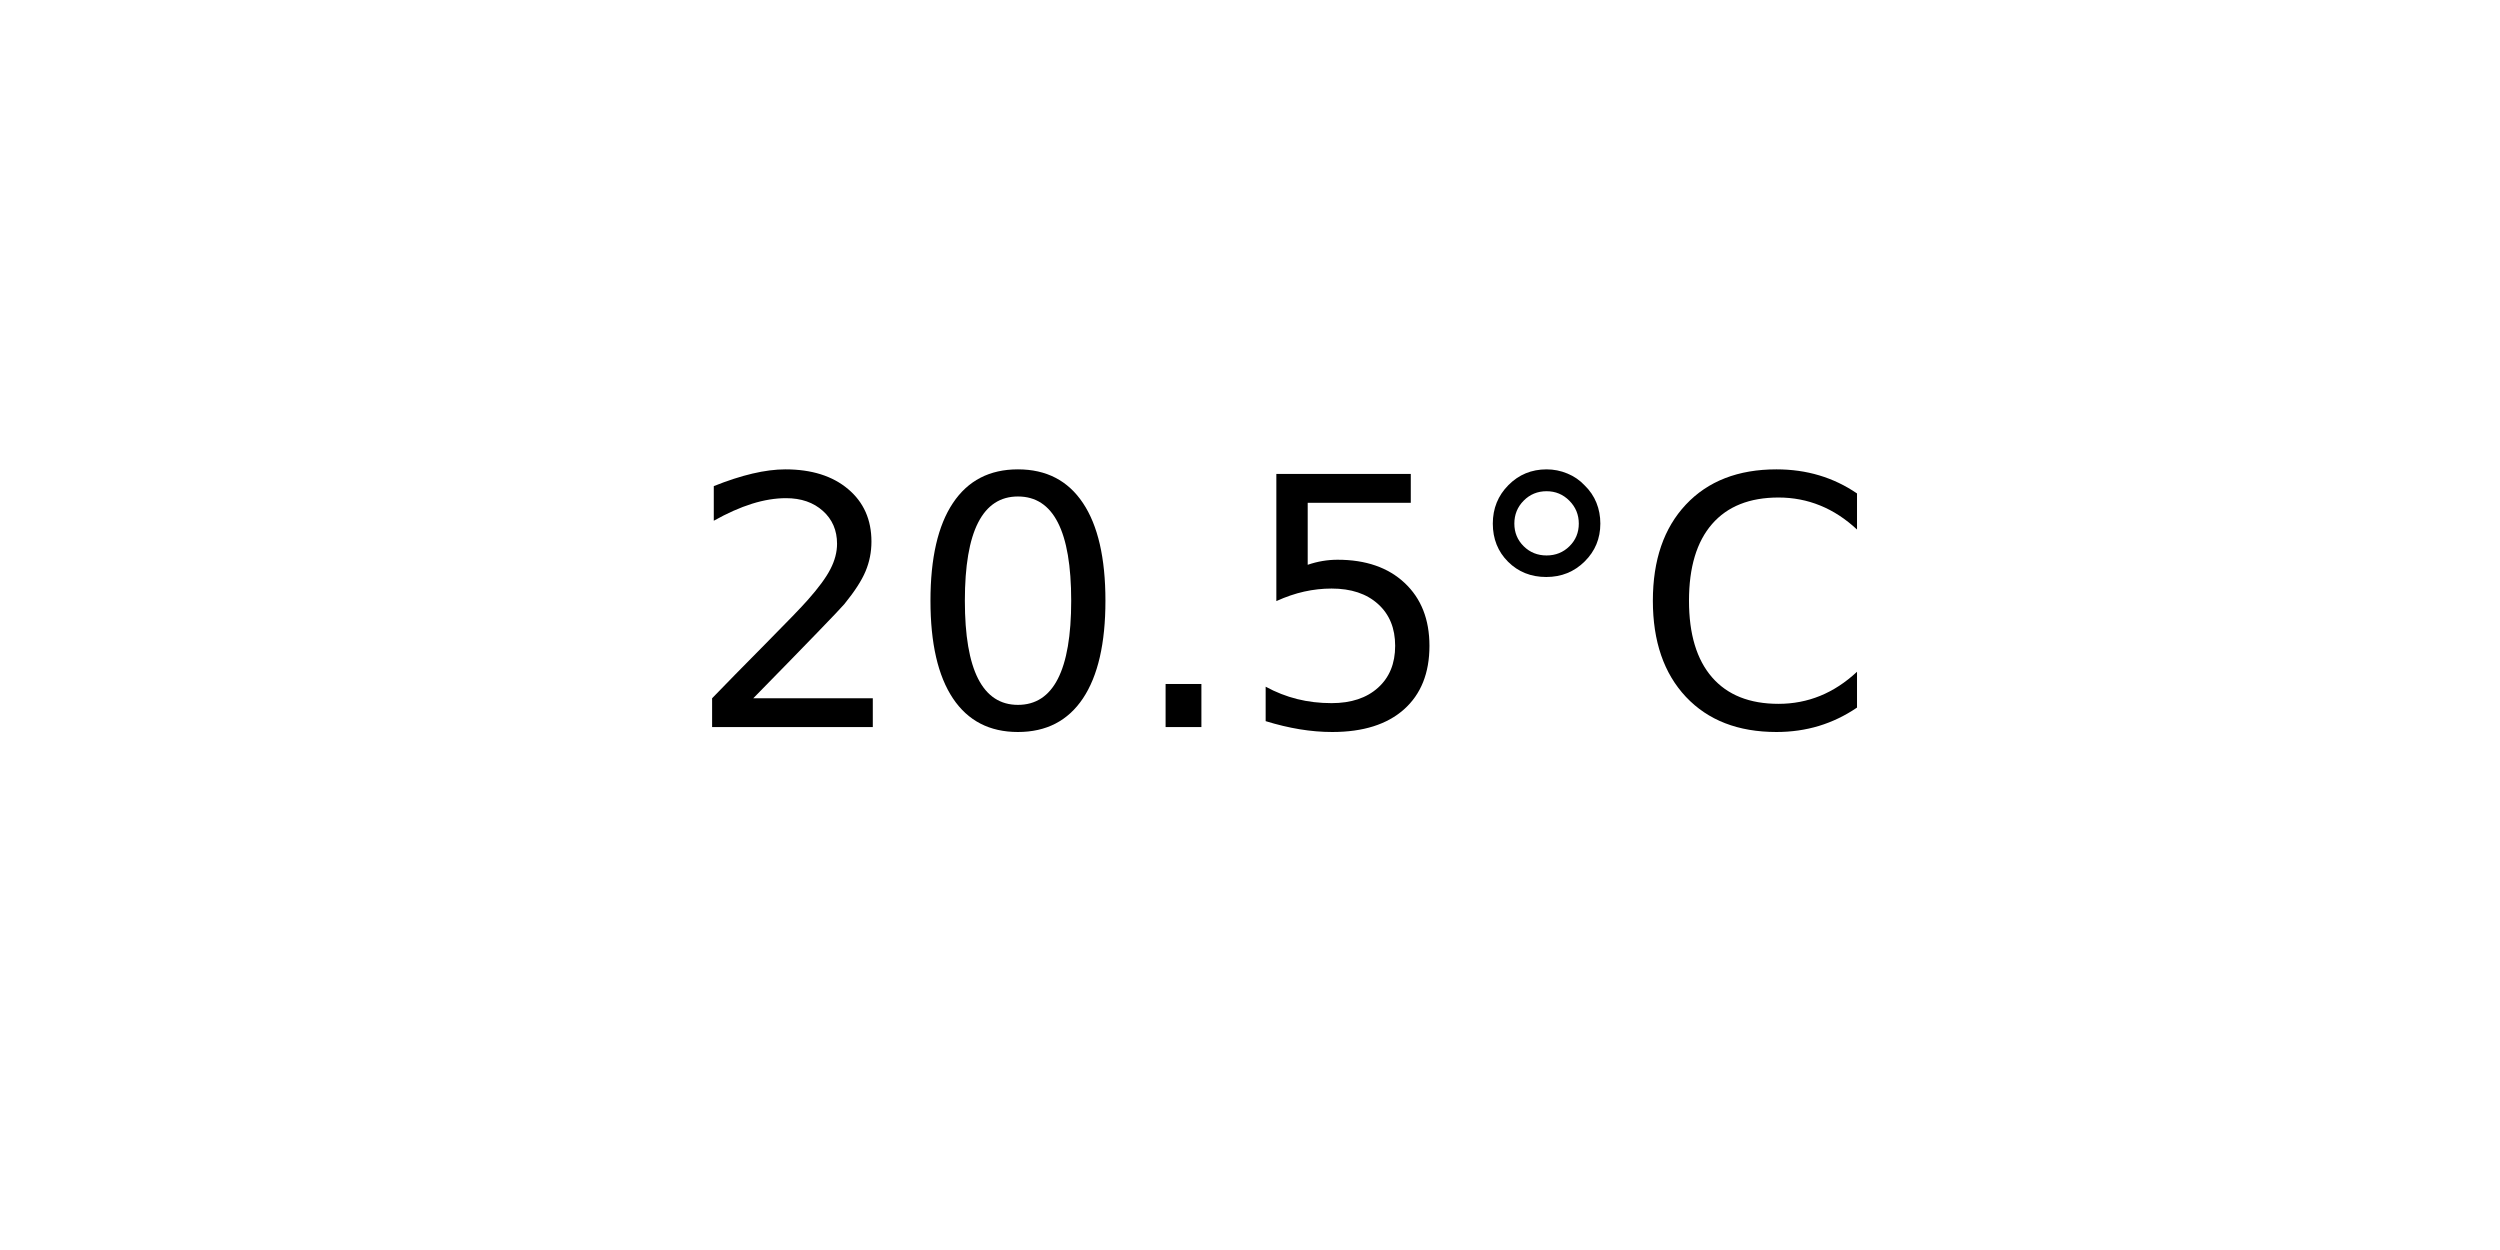
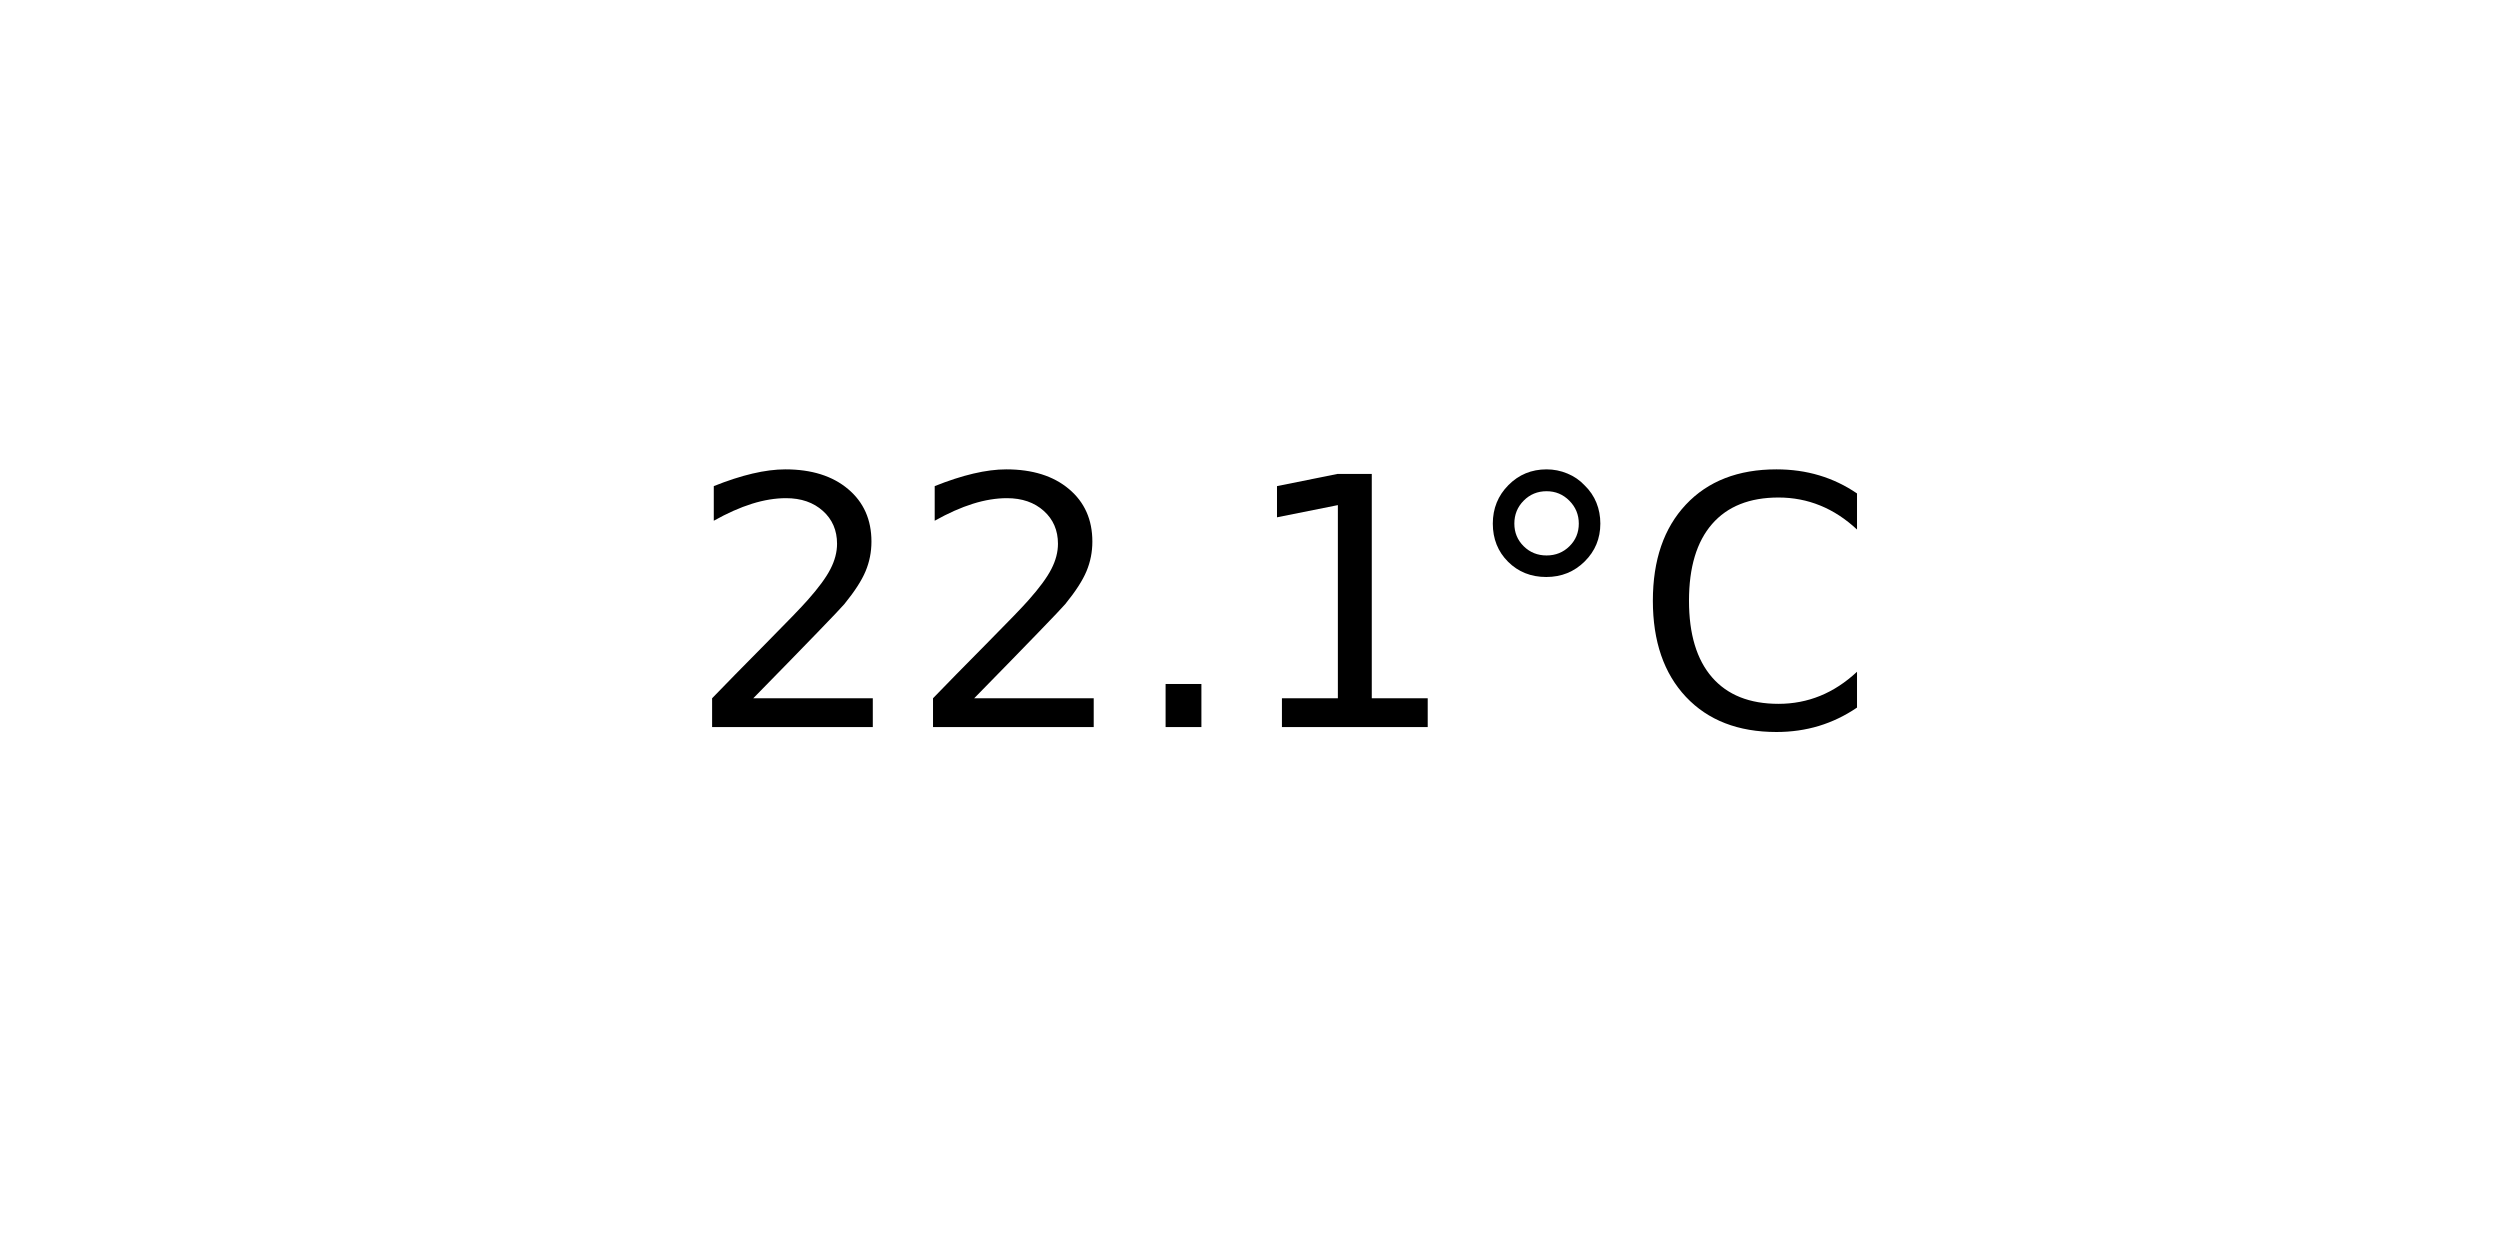
<svg xmlns="http://www.w3.org/2000/svg" xmlns:xlink="http://www.w3.org/1999/xlink" width="72pt" height="36pt" viewBox="0 0 72 36" version="1.1">
  <defs>
    <style type="text/css">*{stroke-linejoin: round; stroke-linecap: butt}</style>
  </defs>
  <g id="figure_1">
    <g id="axes_1">
      <g id="text_1">
        <g transform="translate(19.77578 20.93937) scale(0.1 -0.1)">
          <defs>
            <path id="DejaVuSans-32" d="M 1228 531  L 3431 531  L 3431 0  L 469 0  L 469 531  Q 828 903 1448 1529  Q 2069 2156 2228 2338  Q 2531 2678 2651 2914  Q 2772 3150 2772 3378  Q 2772 3750 2511 3984  Q 2250 4219 1831 4219  Q 1534 4219 1204 4116  Q 875 4013 500 3803  L 500 4441  Q 881 4594 1212 4672  Q 1544 4750 1819 4750  Q 2544 4750 2975 4387  Q 3406 4025 3406 3419  Q 3406 3131 3298 2873  Q 3191 2616 2906 2266  Q 2828 2175 2409 1742  Q 1991 1309 1228 531  z " transform="scale(0.015625)" />
-             <path id="DejaVuSans-30" d="M 2034 4250  Q 1547 4250 1301 3770  Q 1056 3291 1056 2328  Q 1056 1369 1301 889  Q 1547 409 2034 409  Q 2525 409 2770 889  Q 3016 1369 3016 2328  Q 3016 3291 2770 3770  Q 2525 4250 2034 4250  z M 2034 4750  Q 2819 4750 3233 4129  Q 3647 3509 3647 2328  Q 3647 1150 3233 529  Q 2819 -91 2034 -91  Q 1250 -91 836 529  Q 422 1150 422 2328  Q 422 3509 836 4129  Q 1250 4750 2034 4750  z " transform="scale(0.015625)" />
            <path id="DejaVuSans-2e" d="M 684 794  L 1344 794  L 1344 0  L 684 0  L 684 794  z " transform="scale(0.015625)" />
-             <path id="DejaVuSans-35" d="M 691 4666  L 3169 4666  L 3169 4134  L 1269 4134  L 1269 2991  Q 1406 3038 1543 3061  Q 1681 3084 1819 3084  Q 2600 3084 3056 2656  Q 3513 2228 3513 1497  Q 3513 744 3044 326  Q 2575 -91 1722 -91  Q 1428 -91 1123 -41  Q 819 9 494 109  L 494 744  Q 775 591 1075 516  Q 1375 441 1709 441  Q 2250 441 2565 725  Q 2881 1009 2881 1497  Q 2881 1984 2565 2268  Q 2250 2553 1709 2553  Q 1456 2553 1204 2497  Q 953 2441 691 2322  L 691 4666  z " transform="scale(0.015625)" />
+             <path id="DejaVuSans-31" d="M 794 531  L 1825 531  L 1825 4091  L 703 3866  L 703 4441  L 1819 4666  L 2450 4666  L 2450 531  L 3481 531  L 3481 0  L 794 0  L 794 531  z " transform="scale(0.015625)" />
            <path id="DejaVuSans-b0" d="M 1600 4347  Q 1350 4347 1178 4173  Q 1006 4000 1006 3750  Q 1006 3503 1178 3333  Q 1350 3163 1600 3163  Q 1850 3163 2022 3333  Q 2194 3503 2194 3750  Q 2194 3997 2020 4172  Q 1847 4347 1600 4347  z M 1600 4750  Q 1800 4750 1984 4673  Q 2169 4597 2303 4453  Q 2447 4313 2519 4134  Q 2591 3956 2591 3750  Q 2591 3338 2302 3052  Q 2013 2766 1594 2766  Q 1172 2766 890 3047  Q 609 3328 609 3750  Q 609 4169 896 4459  Q 1184 4750 1600 4750  z " transform="scale(0.015625)" />
            <path id="DejaVuSans-43" d="M 4122 4306  L 4122 3641  Q 3803 3938 3442 4084  Q 3081 4231 2675 4231  Q 1875 4231 1450 3742  Q 1025 3253 1025 2328  Q 1025 1406 1450 917  Q 1875 428 2675 428  Q 3081 428 3442 575  Q 3803 722 4122 1019  L 4122 359  Q 3791 134 3420 21  Q 3050 -91 2638 -91  Q 1578 -91 968 557  Q 359 1206 359 2328  Q 359 3453 968 4101  Q 1578 4750 2638 4750  Q 3056 4750 3426 4639  Q 3797 4528 4122 4306  z " transform="scale(0.015625)" />
          </defs>
          <use xlink:href="#DejaVuSans-32" />
-           <use xlink:href="#DejaVuSans-30" x="63.623" />
+           <use xlink:href="#DejaVuSans-32" x="63.623" />
          <use xlink:href="#DejaVuSans-2e" x="127.246" />
-           <use xlink:href="#DejaVuSans-35" x="159.033" />
+           <use xlink:href="#DejaVuSans-31" x="159.033" />
          <use xlink:href="#DejaVuSans-b0" x="222.656" />
          <use xlink:href="#DejaVuSans-43" x="272.656" />
        </g>
      </g>
    </g>
  </g>
</svg>
